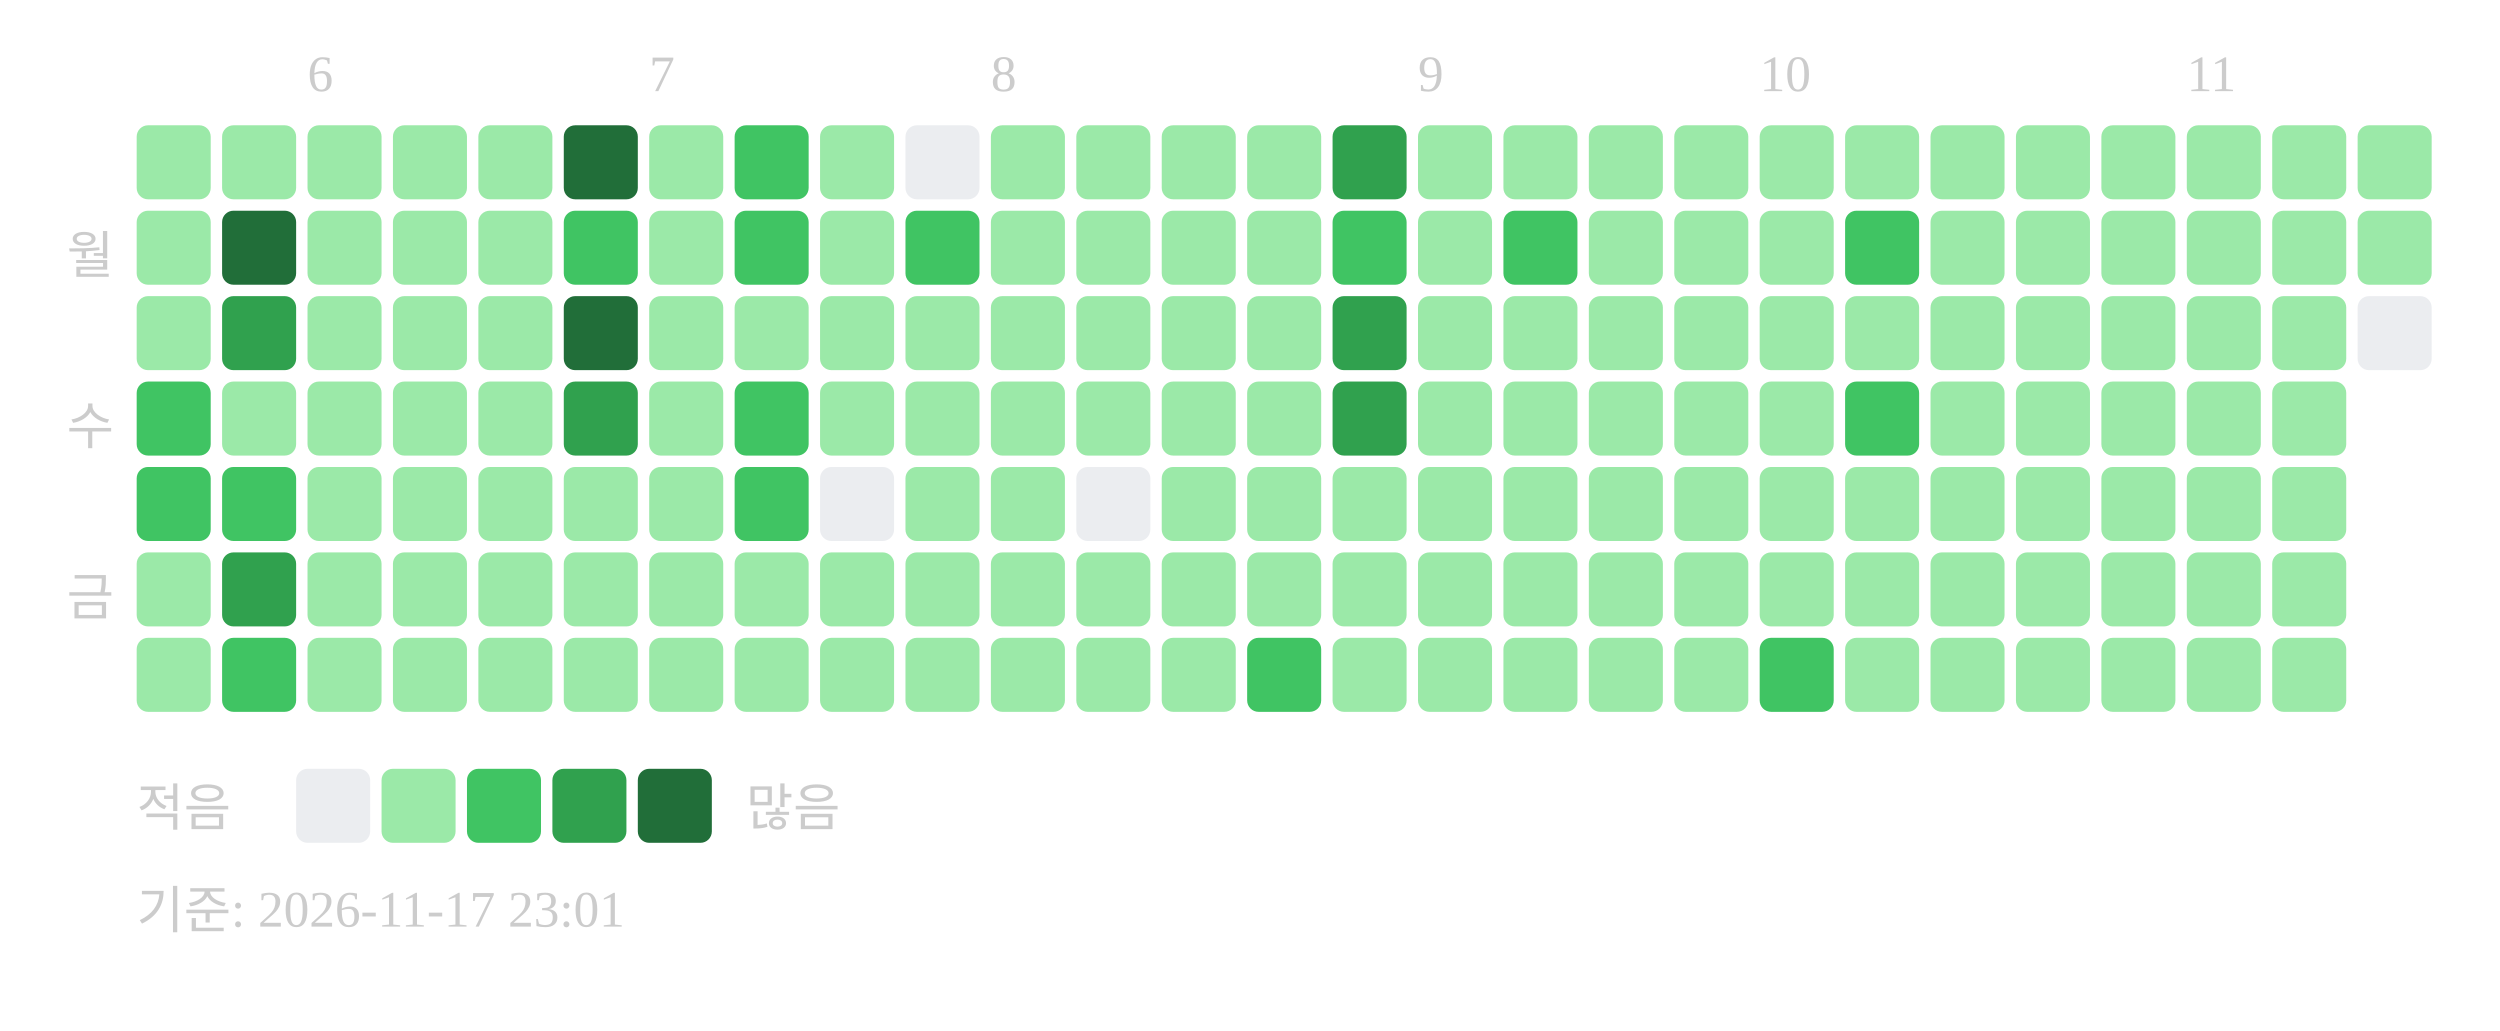
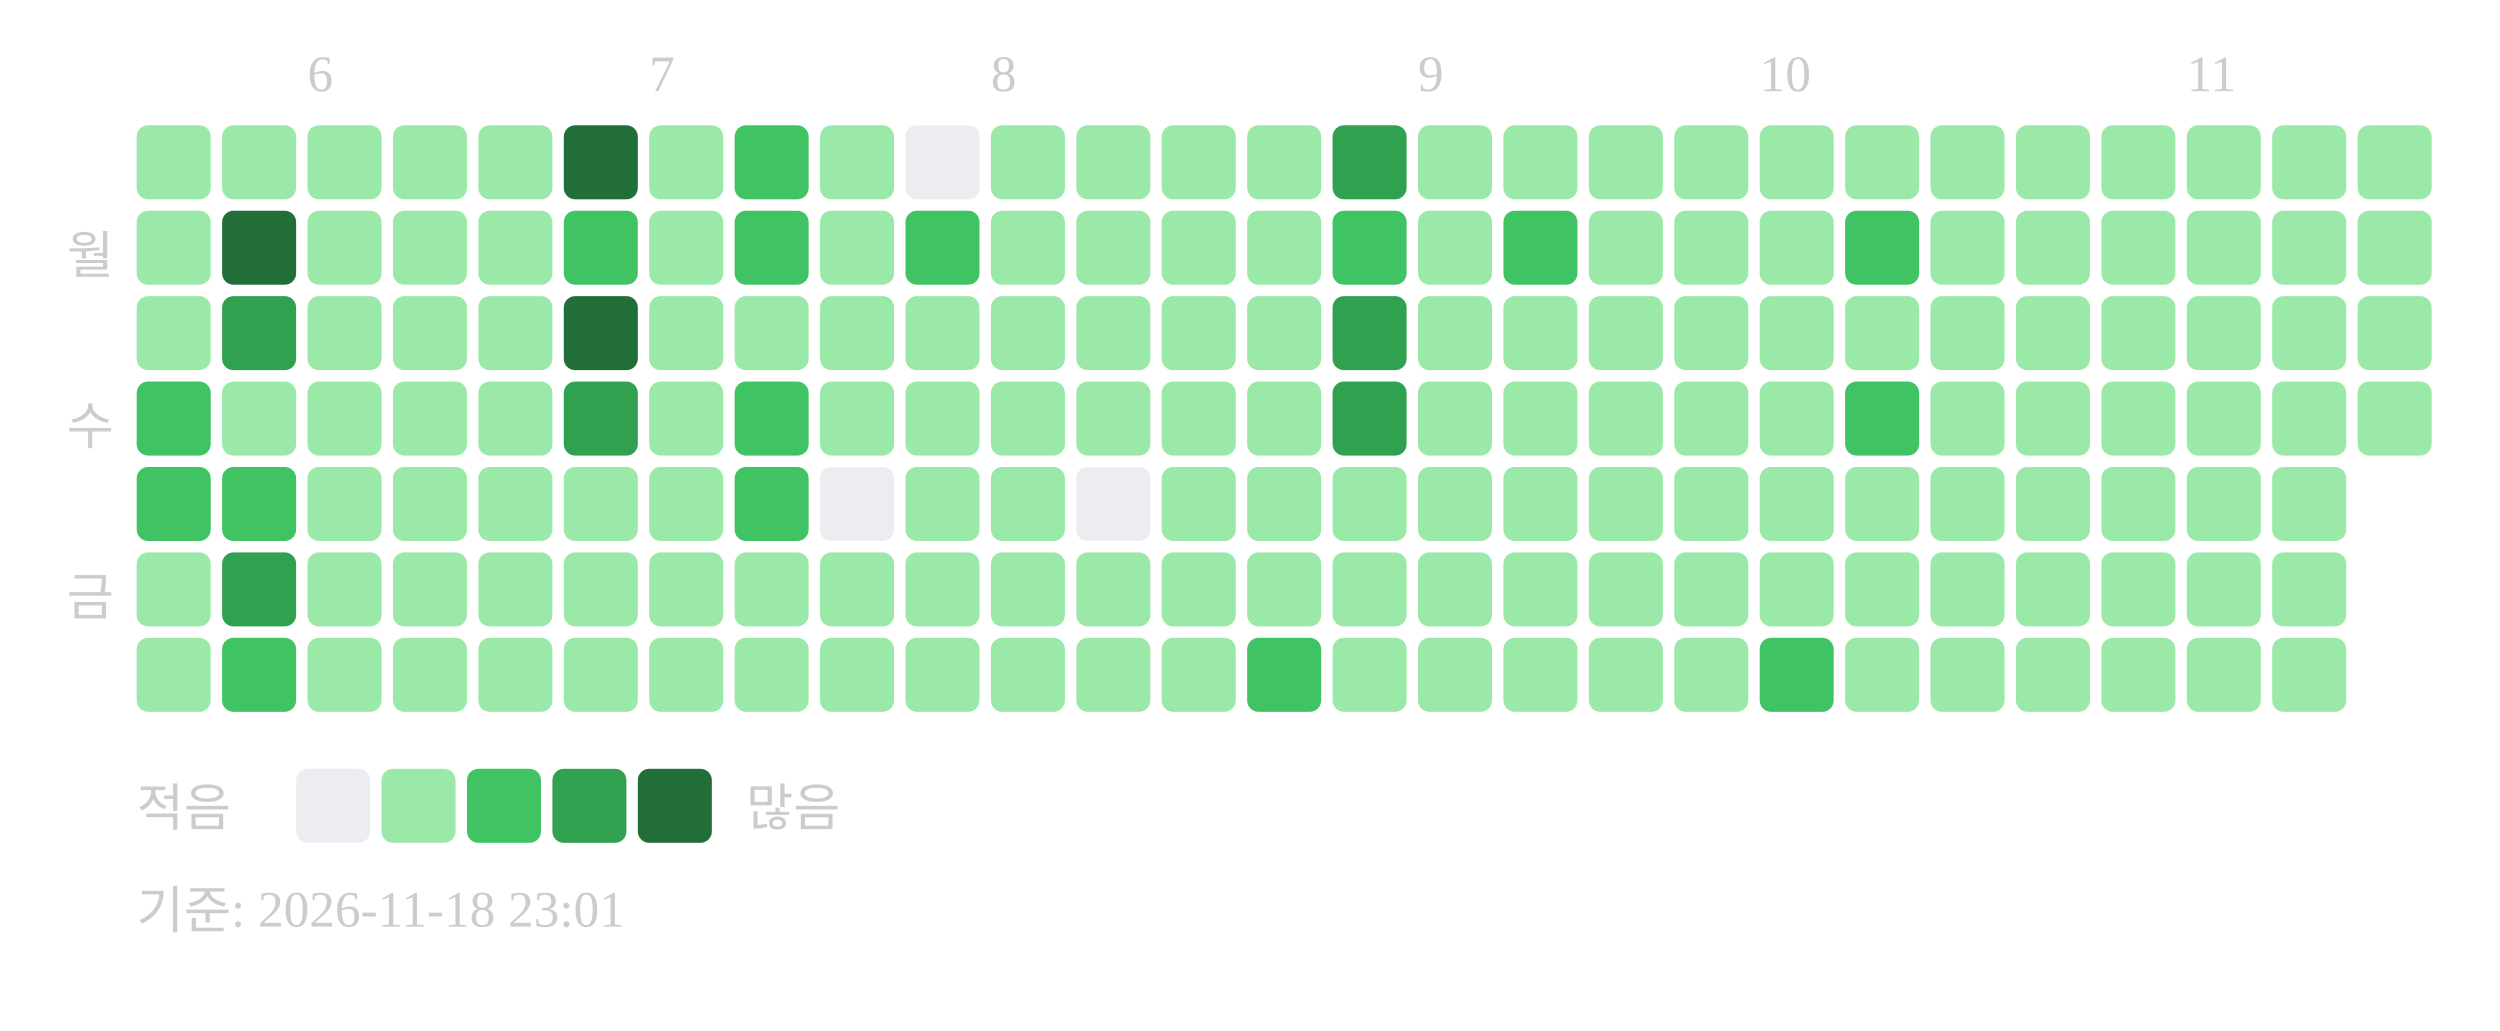
<svg xmlns="http://www.w3.org/2000/svg" width="439" height="181">
  <text x="54" y="16" font-size="9" fill="#cccccc">6</text>
  <text x="114" y="16" font-size="9" fill="#cccccc">7</text>
  <text x="174" y="16" font-size="9" fill="#cccccc">8</text>
  <text x="249" y="16" font-size="9" fill="#cccccc">9</text>
  <text x="309" y="16" font-size="9" fill="#cccccc">10</text>
  <text x="384" y="16" font-size="9" fill="#cccccc">11</text>
  <text x="20" y="48" text-anchor="end" font-size="9" fill="#cccccc">월</text>
  <text x="20" y="78" text-anchor="end" font-size="9" fill="#cccccc">수</text>
  <text x="20" y="108" text-anchor="end" font-size="9" fill="#cccccc">금</text>
  <rect x="24" y="22" width="13" height="13" rx="2" fill="#9be9a8" />
  <rect x="24" y="37" width="13" height="13" rx="2" fill="#9be9a8" />
  <rect x="24" y="52" width="13" height="13" rx="2" fill="#9be9a8" />
  <rect x="24" y="67" width="13" height="13" rx="2" fill="#40c463" />
  <rect x="24" y="82" width="13" height="13" rx="2" fill="#40c463" />
  <rect x="24" y="97" width="13" height="13" rx="2" fill="#9be9a8" />
  <rect x="24" y="112" width="13" height="13" rx="2" fill="#9be9a8" />
  <rect x="39" y="22" width="13" height="13" rx="2" fill="#9be9a8" />
  <rect x="39" y="37" width="13" height="13" rx="2" fill="#216e39" />
  <rect x="39" y="52" width="13" height="13" rx="2" fill="#30a14e" />
  <rect x="39" y="67" width="13" height="13" rx="2" fill="#9be9a8" />
  <rect x="39" y="82" width="13" height="13" rx="2" fill="#40c463" />
  <rect x="39" y="97" width="13" height="13" rx="2" fill="#30a14e" />
  <rect x="39" y="112" width="13" height="13" rx="2" fill="#40c463" />
  <rect x="54" y="22" width="13" height="13" rx="2" fill="#9be9a8" />
  <rect x="54" y="37" width="13" height="13" rx="2" fill="#9be9a8" />
  <rect x="54" y="52" width="13" height="13" rx="2" fill="#9be9a8" />
  <rect x="54" y="67" width="13" height="13" rx="2" fill="#9be9a8" />
  <rect x="54" y="82" width="13" height="13" rx="2" fill="#9be9a8" />
  <rect x="54" y="97" width="13" height="13" rx="2" fill="#9be9a8" />
  <rect x="54" y="112" width="13" height="13" rx="2" fill="#9be9a8" />
  <rect x="69" y="22" width="13" height="13" rx="2" fill="#9be9a8" />
  <rect x="69" y="37" width="13" height="13" rx="2" fill="#9be9a8" />
  <rect x="69" y="52" width="13" height="13" rx="2" fill="#9be9a8" />
  <rect x="69" y="67" width="13" height="13" rx="2" fill="#9be9a8" />
  <rect x="69" y="82" width="13" height="13" rx="2" fill="#9be9a8" />
  <rect x="69" y="97" width="13" height="13" rx="2" fill="#9be9a8" />
  <rect x="69" y="112" width="13" height="13" rx="2" fill="#9be9a8" />
  <rect x="84" y="22" width="13" height="13" rx="2" fill="#9be9a8" />
  <rect x="84" y="37" width="13" height="13" rx="2" fill="#9be9a8" />
  <rect x="84" y="52" width="13" height="13" rx="2" fill="#9be9a8" />
  <rect x="84" y="67" width="13" height="13" rx="2" fill="#9be9a8" />
  <rect x="84" y="82" width="13" height="13" rx="2" fill="#9be9a8" />
  <rect x="84" y="97" width="13" height="13" rx="2" fill="#9be9a8" />
  <rect x="84" y="112" width="13" height="13" rx="2" fill="#9be9a8" />
  <rect x="99" y="22" width="13" height="13" rx="2" fill="#216e39" />
  <rect x="99" y="37" width="13" height="13" rx="2" fill="#40c463" />
  <rect x="99" y="52" width="13" height="13" rx="2" fill="#216e39" />
  <rect x="99" y="67" width="13" height="13" rx="2" fill="#30a14e" />
  <rect x="99" y="82" width="13" height="13" rx="2" fill="#9be9a8" />
  <rect x="99" y="97" width="13" height="13" rx="2" fill="#9be9a8" />
  <rect x="99" y="112" width="13" height="13" rx="2" fill="#9be9a8" />
  <rect x="114" y="22" width="13" height="13" rx="2" fill="#9be9a8" />
  <rect x="114" y="37" width="13" height="13" rx="2" fill="#9be9a8" />
  <rect x="114" y="52" width="13" height="13" rx="2" fill="#9be9a8" />
  <rect x="114" y="67" width="13" height="13" rx="2" fill="#9be9a8" />
  <rect x="114" y="82" width="13" height="13" rx="2" fill="#9be9a8" />
  <rect x="114" y="97" width="13" height="13" rx="2" fill="#9be9a8" />
  <rect x="114" y="112" width="13" height="13" rx="2" fill="#9be9a8" />
  <rect x="129" y="22" width="13" height="13" rx="2" fill="#40c463" />
  <rect x="129" y="37" width="13" height="13" rx="2" fill="#40c463" />
  <rect x="129" y="52" width="13" height="13" rx="2" fill="#9be9a8" />
  <rect x="129" y="67" width="13" height="13" rx="2" fill="#40c463" />
  <rect x="129" y="82" width="13" height="13" rx="2" fill="#40c463" />
  <rect x="129" y="97" width="13" height="13" rx="2" fill="#9be9a8" />
  <rect x="129" y="112" width="13" height="13" rx="2" fill="#9be9a8" />
  <rect x="144" y="22" width="13" height="13" rx="2" fill="#9be9a8" />
  <rect x="144" y="37" width="13" height="13" rx="2" fill="#9be9a8" />
  <rect x="144" y="52" width="13" height="13" rx="2" fill="#9be9a8" />
  <rect x="144" y="67" width="13" height="13" rx="2" fill="#9be9a8" />
  <rect x="144" y="82" width="13" height="13" rx="2" fill="#ebedf0" />
  <rect x="144" y="97" width="13" height="13" rx="2" fill="#9be9a8" />
  <rect x="144" y="112" width="13" height="13" rx="2" fill="#9be9a8" />
  <rect x="159" y="22" width="13" height="13" rx="2" fill="#ebedf0" />
  <rect x="159" y="37" width="13" height="13" rx="2" fill="#40c463" />
  <rect x="159" y="52" width="13" height="13" rx="2" fill="#9be9a8" />
  <rect x="159" y="67" width="13" height="13" rx="2" fill="#9be9a8" />
  <rect x="159" y="82" width="13" height="13" rx="2" fill="#9be9a8" />
  <rect x="159" y="97" width="13" height="13" rx="2" fill="#9be9a8" />
  <rect x="159" y="112" width="13" height="13" rx="2" fill="#9be9a8" />
  <rect x="174" y="22" width="13" height="13" rx="2" fill="#9be9a8" />
  <rect x="174" y="37" width="13" height="13" rx="2" fill="#9be9a8" />
  <rect x="174" y="52" width="13" height="13" rx="2" fill="#9be9a8" />
  <rect x="174" y="67" width="13" height="13" rx="2" fill="#9be9a8" />
  <rect x="174" y="82" width="13" height="13" rx="2" fill="#9be9a8" />
  <rect x="174" y="97" width="13" height="13" rx="2" fill="#9be9a8" />
  <rect x="174" y="112" width="13" height="13" rx="2" fill="#9be9a8" />
  <rect x="189" y="22" width="13" height="13" rx="2" fill="#9be9a8" />
  <rect x="189" y="37" width="13" height="13" rx="2" fill="#9be9a8" />
  <rect x="189" y="52" width="13" height="13" rx="2" fill="#9be9a8" />
  <rect x="189" y="67" width="13" height="13" rx="2" fill="#9be9a8" />
  <rect x="189" y="82" width="13" height="13" rx="2" fill="#ebedf0" />
  <rect x="189" y="97" width="13" height="13" rx="2" fill="#9be9a8" />
  <rect x="189" y="112" width="13" height="13" rx="2" fill="#9be9a8" />
  <rect x="204" y="22" width="13" height="13" rx="2" fill="#9be9a8" />
  <rect x="204" y="37" width="13" height="13" rx="2" fill="#9be9a8" />
  <rect x="204" y="52" width="13" height="13" rx="2" fill="#9be9a8" />
  <rect x="204" y="67" width="13" height="13" rx="2" fill="#9be9a8" />
  <rect x="204" y="82" width="13" height="13" rx="2" fill="#9be9a8" />
  <rect x="204" y="97" width="13" height="13" rx="2" fill="#9be9a8" />
  <rect x="204" y="112" width="13" height="13" rx="2" fill="#9be9a8" />
  <rect x="219" y="22" width="13" height="13" rx="2" fill="#9be9a8" />
  <rect x="219" y="37" width="13" height="13" rx="2" fill="#9be9a8" />
  <rect x="219" y="52" width="13" height="13" rx="2" fill="#9be9a8" />
  <rect x="219" y="67" width="13" height="13" rx="2" fill="#9be9a8" />
  <rect x="219" y="82" width="13" height="13" rx="2" fill="#9be9a8" />
  <rect x="219" y="97" width="13" height="13" rx="2" fill="#9be9a8" />
  <rect x="219" y="112" width="13" height="13" rx="2" fill="#40c463" />
  <rect x="234" y="22" width="13" height="13" rx="2" fill="#30a14e" />
  <rect x="234" y="37" width="13" height="13" rx="2" fill="#40c463" />
  <rect x="234" y="52" width="13" height="13" rx="2" fill="#30a14e" />
  <rect x="234" y="67" width="13" height="13" rx="2" fill="#30a14e" />
  <rect x="234" y="82" width="13" height="13" rx="2" fill="#9be9a8" />
  <rect x="234" y="97" width="13" height="13" rx="2" fill="#9be9a8" />
  <rect x="234" y="112" width="13" height="13" rx="2" fill="#9be9a8" />
  <rect x="249" y="22" width="13" height="13" rx="2" fill="#9be9a8" />
  <rect x="249" y="37" width="13" height="13" rx="2" fill="#9be9a8" />
  <rect x="249" y="52" width="13" height="13" rx="2" fill="#9be9a8" />
  <rect x="249" y="67" width="13" height="13" rx="2" fill="#9be9a8" />
  <rect x="249" y="82" width="13" height="13" rx="2" fill="#9be9a8" />
  <rect x="249" y="97" width="13" height="13" rx="2" fill="#9be9a8" />
  <rect x="249" y="112" width="13" height="13" rx="2" fill="#9be9a8" />
  <rect x="264" y="22" width="13" height="13" rx="2" fill="#9be9a8" />
  <rect x="264" y="37" width="13" height="13" rx="2" fill="#40c463" />
  <rect x="264" y="52" width="13" height="13" rx="2" fill="#9be9a8" />
  <rect x="264" y="67" width="13" height="13" rx="2" fill="#9be9a8" />
  <rect x="264" y="82" width="13" height="13" rx="2" fill="#9be9a8" />
  <rect x="264" y="97" width="13" height="13" rx="2" fill="#9be9a8" />
  <rect x="264" y="112" width="13" height="13" rx="2" fill="#9be9a8" />
  <rect x="279" y="22" width="13" height="13" rx="2" fill="#9be9a8" />
  <rect x="279" y="37" width="13" height="13" rx="2" fill="#9be9a8" />
  <rect x="279" y="52" width="13" height="13" rx="2" fill="#9be9a8" />
  <rect x="279" y="67" width="13" height="13" rx="2" fill="#9be9a8" />
  <rect x="279" y="82" width="13" height="13" rx="2" fill="#9be9a8" />
  <rect x="279" y="97" width="13" height="13" rx="2" fill="#9be9a8" />
  <rect x="279" y="112" width="13" height="13" rx="2" fill="#9be9a8" />
  <rect x="294" y="22" width="13" height="13" rx="2" fill="#9be9a8" />
  <rect x="294" y="37" width="13" height="13" rx="2" fill="#9be9a8" />
  <rect x="294" y="52" width="13" height="13" rx="2" fill="#9be9a8" />
  <rect x="294" y="67" width="13" height="13" rx="2" fill="#9be9a8" />
  <rect x="294" y="82" width="13" height="13" rx="2" fill="#9be9a8" />
  <rect x="294" y="97" width="13" height="13" rx="2" fill="#9be9a8" />
  <rect x="294" y="112" width="13" height="13" rx="2" fill="#9be9a8" />
  <rect x="309" y="22" width="13" height="13" rx="2" fill="#9be9a8" />
  <rect x="309" y="37" width="13" height="13" rx="2" fill="#9be9a8" />
  <rect x="309" y="52" width="13" height="13" rx="2" fill="#9be9a8" />
  <rect x="309" y="67" width="13" height="13" rx="2" fill="#9be9a8" />
  <rect x="309" y="82" width="13" height="13" rx="2" fill="#9be9a8" />
  <rect x="309" y="97" width="13" height="13" rx="2" fill="#9be9a8" />
  <rect x="309" y="112" width="13" height="13" rx="2" fill="#40c463" />
  <rect x="324" y="22" width="13" height="13" rx="2" fill="#9be9a8" />
  <rect x="324" y="37" width="13" height="13" rx="2" fill="#40c463" />
  <rect x="324" y="52" width="13" height="13" rx="2" fill="#9be9a8" />
  <rect x="324" y="67" width="13" height="13" rx="2" fill="#40c463" />
  <rect x="324" y="82" width="13" height="13" rx="2" fill="#9be9a8" />
  <rect x="324" y="97" width="13" height="13" rx="2" fill="#9be9a8" />
  <rect x="324" y="112" width="13" height="13" rx="2" fill="#9be9a8" />
  <rect x="339" y="22" width="13" height="13" rx="2" fill="#9be9a8" />
  <rect x="339" y="37" width="13" height="13" rx="2" fill="#9be9a8" />
  <rect x="339" y="52" width="13" height="13" rx="2" fill="#9be9a8" />
  <rect x="339" y="67" width="13" height="13" rx="2" fill="#9be9a8" />
  <rect x="339" y="82" width="13" height="13" rx="2" fill="#9be9a8" />
  <rect x="339" y="97" width="13" height="13" rx="2" fill="#9be9a8" />
  <rect x="339" y="112" width="13" height="13" rx="2" fill="#9be9a8" />
  <rect x="354" y="22" width="13" height="13" rx="2" fill="#9be9a8" />
  <rect x="354" y="37" width="13" height="13" rx="2" fill="#9be9a8" />
  <rect x="354" y="52" width="13" height="13" rx="2" fill="#9be9a8" />
  <rect x="354" y="67" width="13" height="13" rx="2" fill="#9be9a8" />
  <rect x="354" y="82" width="13" height="13" rx="2" fill="#9be9a8" />
  <rect x="354" y="97" width="13" height="13" rx="2" fill="#9be9a8" />
  <rect x="354" y="112" width="13" height="13" rx="2" fill="#9be9a8" />
  <rect x="369" y="22" width="13" height="13" rx="2" fill="#9be9a8" />
  <rect x="369" y="37" width="13" height="13" rx="2" fill="#9be9a8" />
  <rect x="369" y="52" width="13" height="13" rx="2" fill="#9be9a8" />
  <rect x="369" y="67" width="13" height="13" rx="2" fill="#9be9a8" />
  <rect x="369" y="82" width="13" height="13" rx="2" fill="#9be9a8" />
  <rect x="369" y="97" width="13" height="13" rx="2" fill="#9be9a8" />
  <rect x="369" y="112" width="13" height="13" rx="2" fill="#9be9a8" />
  <rect x="384" y="22" width="13" height="13" rx="2" fill="#9be9a8" />
  <rect x="384" y="37" width="13" height="13" rx="2" fill="#9be9a8" />
  <rect x="384" y="52" width="13" height="13" rx="2" fill="#9be9a8" />
  <rect x="384" y="67" width="13" height="13" rx="2" fill="#9be9a8" />
  <rect x="384" y="82" width="13" height="13" rx="2" fill="#9be9a8" />
  <rect x="384" y="97" width="13" height="13" rx="2" fill="#9be9a8" />
  <rect x="384" y="112" width="13" height="13" rx="2" fill="#9be9a8" />
  <rect x="399" y="22" width="13" height="13" rx="2" fill="#9be9a8" />
  <rect x="399" y="37" width="13" height="13" rx="2" fill="#9be9a8" />
  <rect x="399" y="52" width="13" height="13" rx="2" fill="#9be9a8" />
  <rect x="399" y="67" width="13" height="13" rx="2" fill="#9be9a8" />
  <rect x="399" y="82" width="13" height="13" rx="2" fill="#9be9a8" />
  <rect x="399" y="97" width="13" height="13" rx="2" fill="#9be9a8" />
  <rect x="399" y="112" width="13" height="13" rx="2" fill="#9be9a8" />
  <rect x="414" y="22" width="13" height="13" rx="2" fill="#9be9a8" />
  <rect x="414" y="37" width="13" height="13" rx="2" fill="#9be9a8" />
-   <rect x="414" y="52" width="13" height="13" rx="2" fill="#ebedf0" />
+   <rect x="414" y="52" width="13" height="13" rx="2" fill="#9be9a8" />
+   <rect x="414" y="67" width="13" height="13" rx="2" fill="#9be9a8" />
  <text x="24" y="145" font-size="9" fill="#cccccc">적음</text>
  <rect x="52" y="135" width="13" height="13" rx="2" fill="#ebedf0" />
  <rect x="67" y="135" width="13" height="13" rx="2" fill="#9be9a8" />
  <rect x="82" y="135" width="13" height="13" rx="2" fill="#40c463" />
  <rect x="97" y="135" width="13" height="13" rx="2" fill="#30a14e" />
  <rect x="112" y="135" width="13" height="13" rx="2" fill="#216e39" />
  <text x="131" y="145" font-size="9" fill="#cccccc">많음</text>
-   <text x="24" y="163" font-size="9" fill="#cccccc">기준: 2026-11-17 23:01</text>
+   <text x="24" y="163" font-size="9" fill="#cccccc">기준: 2026-11-18 23:01</text>
</svg>
